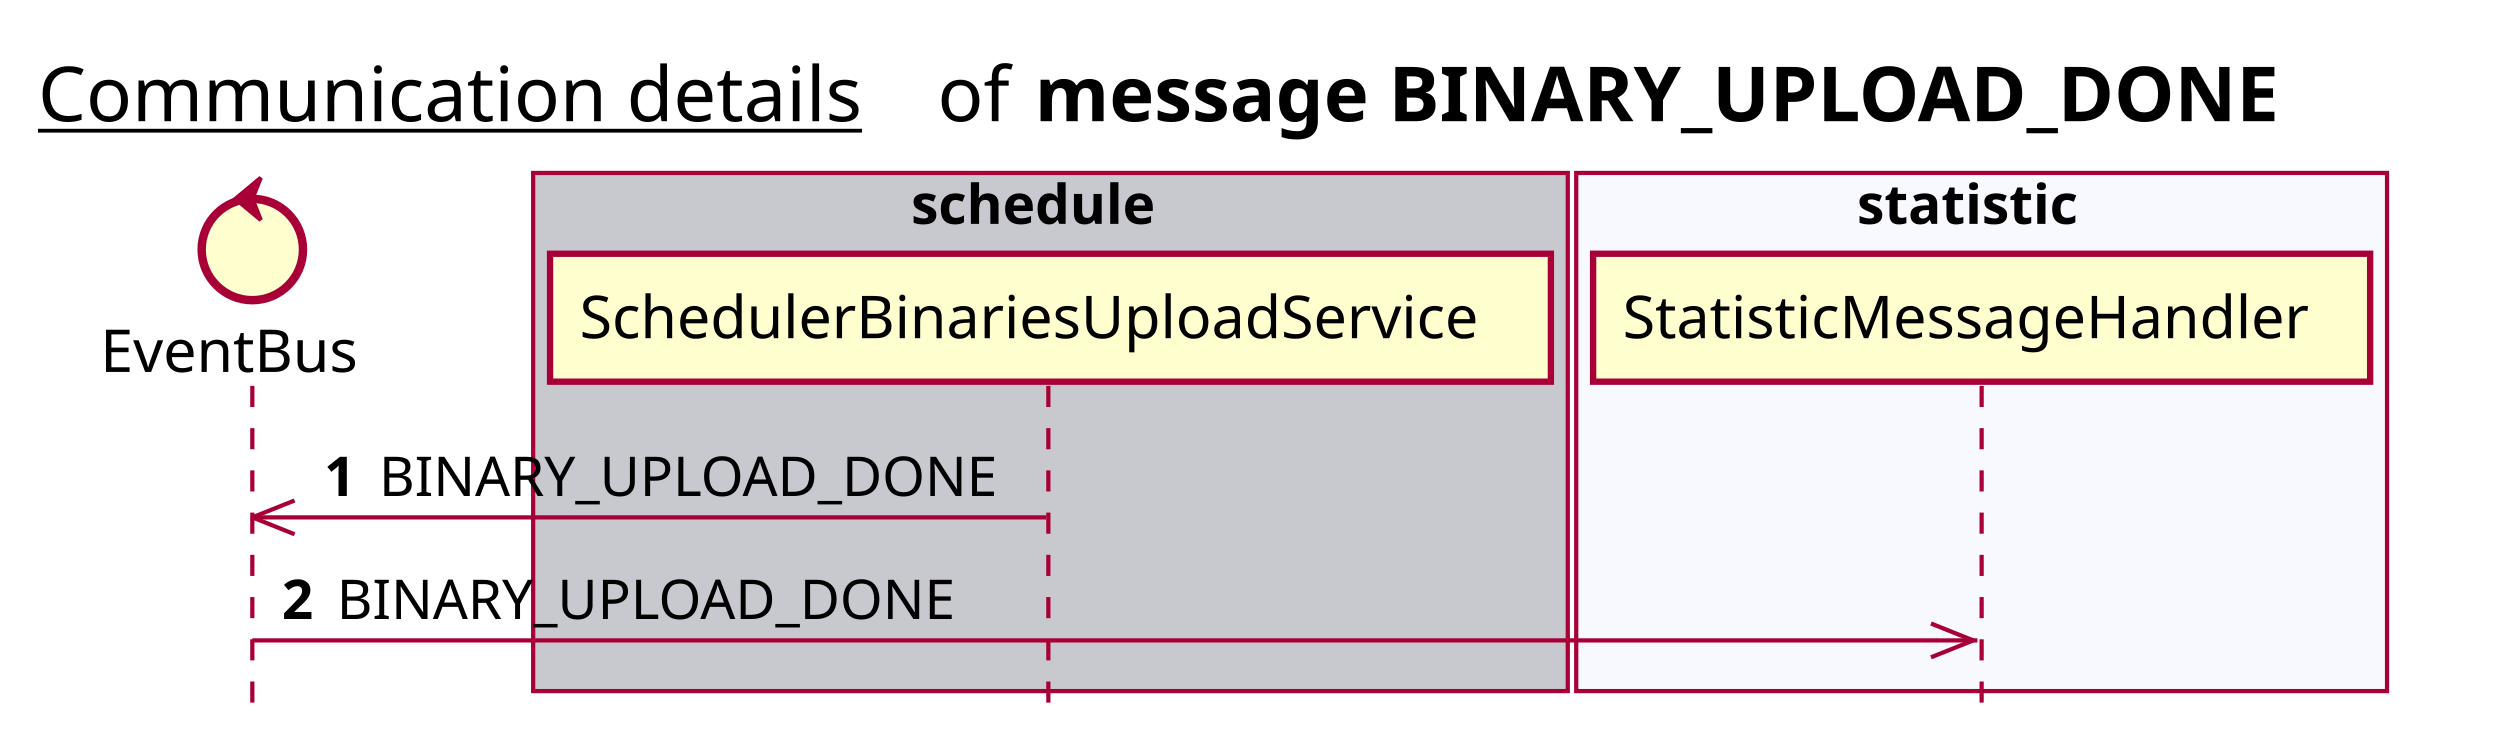
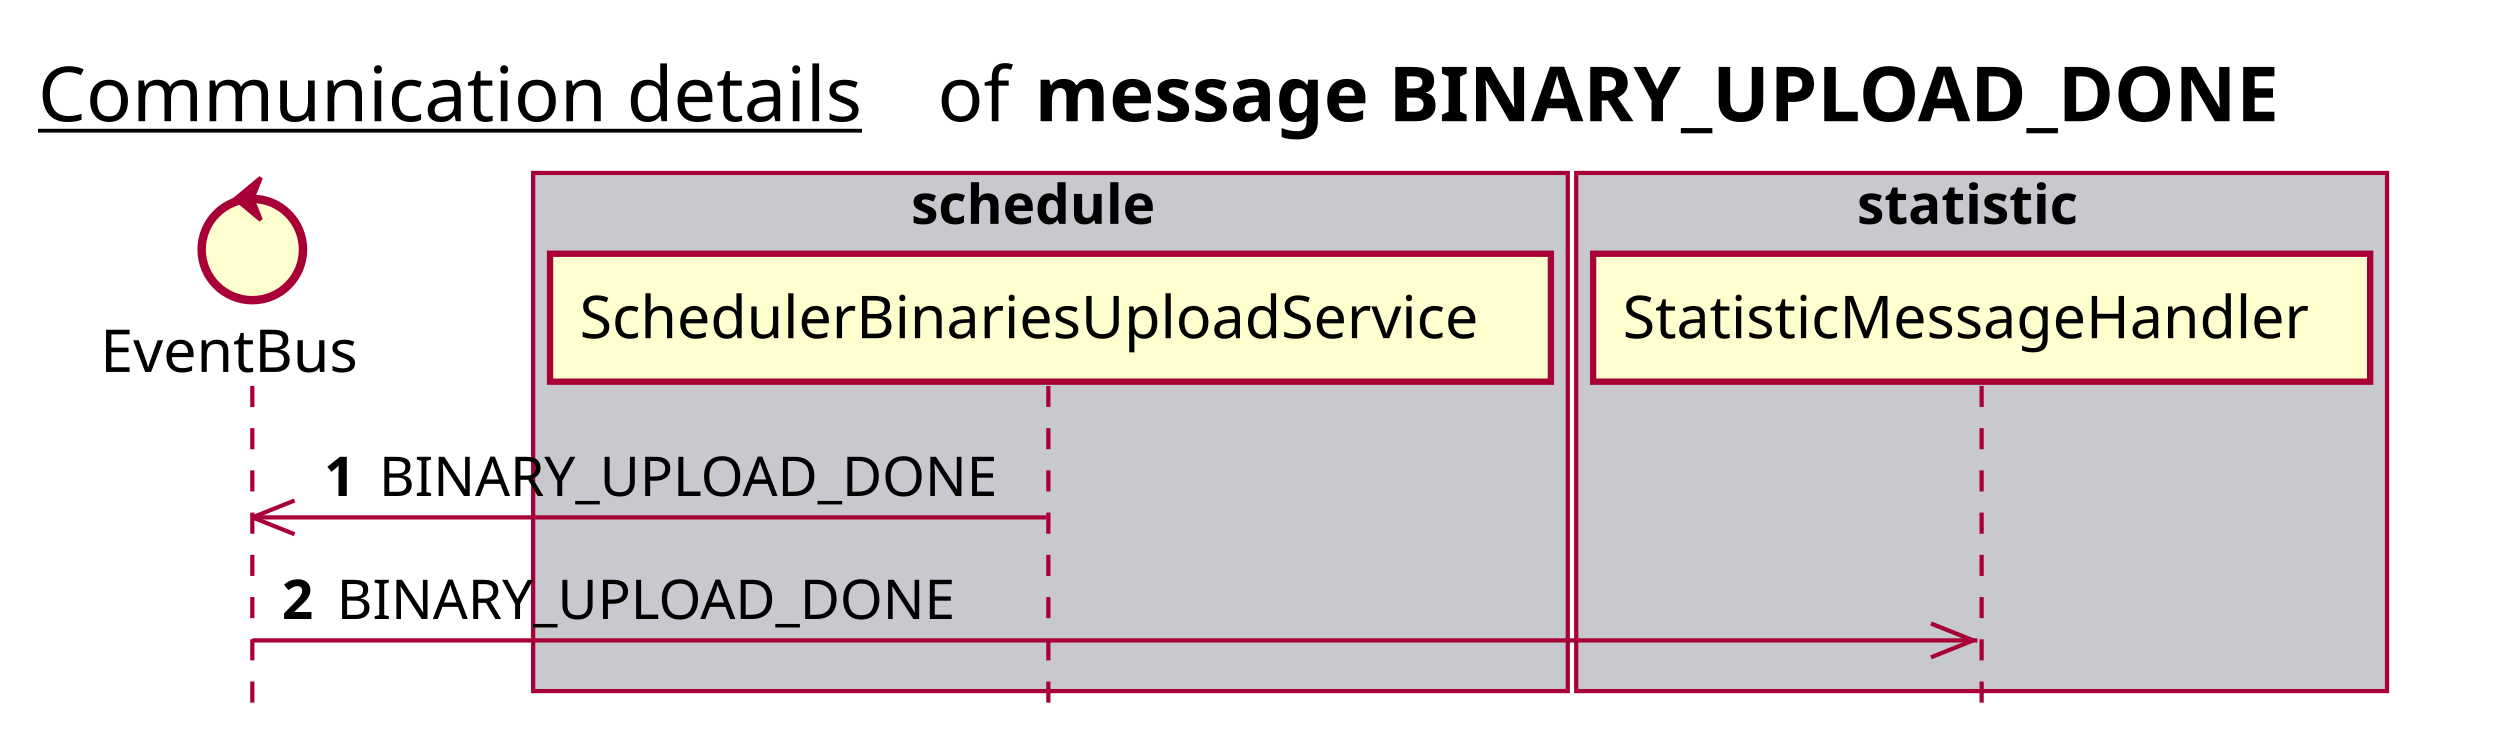
<svg xmlns="http://www.w3.org/2000/svg" contentScriptType="application/ecmascript" contentStyleType="text/css" height="176px" preserveAspectRatio="none" style="width:592px;height:176px;background:#FFFFFF;" version="1.1" viewBox="0 0 592 176" width="592px" zoomAndPan="magnify">
  <defs />
  <g>
    <text fill="#000000" font-family="sans-serif" font-size="18" lengthAdjust="spacing" text-decoration="underline" textLength="201" x="9" y="28.708">Communication details</text>
    <text fill="#000000" font-family="sans-serif" font-size="18" lengthAdjust="spacing" textLength="17" x="222" y="28.708">of</text>
    <text fill="#000000" font-family="sans-serif" font-size="18" font-weight="bold" lengthAdjust="spacing" textLength="331" x="245" y="28.708">message BINARY_UPLOAD_DONE</text>
    <rect fill="#C8C8CF" height="122.695" style="stroke:#A80036;stroke-width:1.0;" width="245" x="126.25" y="40.953" />
    <text fill="#000000" font-family="sans-serif" font-size="13" font-weight="bold" lengthAdjust="spacing" textLength="66" x="215.75" y="53.02">schedule</text>
-     <rect fill="#F8F8FF" height="122.695" style="stroke:#A80036;stroke-width:1.0;" width="192" x="373.25" y="40.953" />
+     <rect fill="#C8C8CF" height="122.695" style="stroke:#A80036;stroke-width:1.0;" width="192" x="373.25" y="40.953" />
    <text fill="#000000" font-family="sans-serif" font-size="13" font-weight="bold" lengthAdjust="spacing" textLength="59" x="439.75" y="53.02">statistic</text>
    <line style="stroke:#A80036;stroke-width:1.0;stroke-dasharray:5.0,5.0;" x1="59.75" x2="59.75" y1="91.383" y2="169.648" />
    <line style="stroke:#A80036;stroke-width:1.0;stroke-dasharray:5.0,5.0;" x1="248.25" x2="248.25" y1="91.383" y2="169.648" />
    <line style="stroke:#A80036;stroke-width:1.0;stroke-dasharray:5.0,5.0;" x1="469.25" x2="469.25" y1="91.383" y2="169.648" />
    <text fill="#000000" font-family="sans-serif" font-size="14" lengthAdjust="spacing" textLength="66" x="23.75" y="88.081">EventBus</text>
    <ellipse cx="59.75" cy="59.086" fill="#FEFECE" rx="12" ry="12" style="stroke:#A80036;stroke-width:2.0;" />
    <polygon fill="#A80036" points="55.75,47.086,61.75,42.086,59.75,47.086,61.75,52.086,55.75,47.086" style="stroke:#A80036;stroke-width:1.0;" />
    <rect fill="#FEFECE" height="30.297" style="stroke:#A80036;stroke-width:1.5;" width="237" x="130.25" y="60.086" />
    <text fill="#000000" font-family="sans-serif" font-size="14" lengthAdjust="spacing" textLength="223" x="137.25" y="80.081">SchedulerBinariesUploadService</text>
    <rect fill="#FEFECE" height="30.297" style="stroke:#A80036;stroke-width:1.5;" width="184" x="377.25" y="60.086" />
    <text fill="#000000" font-family="sans-serif" font-size="14" lengthAdjust="spacing" textLength="170" x="384.25" y="80.081">StatisticMessageHandler</text>
    <line style="stroke:#A80036;stroke-width:1.0;" x1="59.75" x2="69.75" y1="122.516" y2="118.516" />
    <line style="stroke:#A80036;stroke-width:1.0;" x1="59.75" x2="69.75" y1="122.516" y2="126.516" />
    <line style="stroke:#A80036;stroke-width:1.0;" x1="59.75" x2="247.75" y1="122.516" y2="122.516" />
    <text fill="#000000" font-family="sans-serif" font-size="13" font-weight="bold" lengthAdjust="spacing" textLength="9" x="76.75" y="117.45">1</text>
    <text fill="#000000" font-family="sans-serif" font-size="13" lengthAdjust="spacing" textLength="152" x="89.75" y="117.45">BINARY_UPLOAD_DONE</text>
    <line style="stroke:#A80036;stroke-width:1.0;" x1="467.25" x2="457.25" y1="151.648" y2="147.648" />
    <line style="stroke:#A80036;stroke-width:1.0;" x1="467.25" x2="457.25" y1="151.648" y2="155.648" />
    <line style="stroke:#A80036;stroke-width:1.0;" x1="59.75" x2="468.25" y1="151.648" y2="151.648" />
    <text fill="#000000" font-family="sans-serif" font-size="13" font-weight="bold" lengthAdjust="spacing" textLength="9" x="66.75" y="146.583">2</text>
    <text fill="#000000" font-family="sans-serif" font-size="13" lengthAdjust="spacing" textLength="152" x="79.75" y="146.583">BINARY_UPLOAD_DONE</text>
  </g>
</svg>
